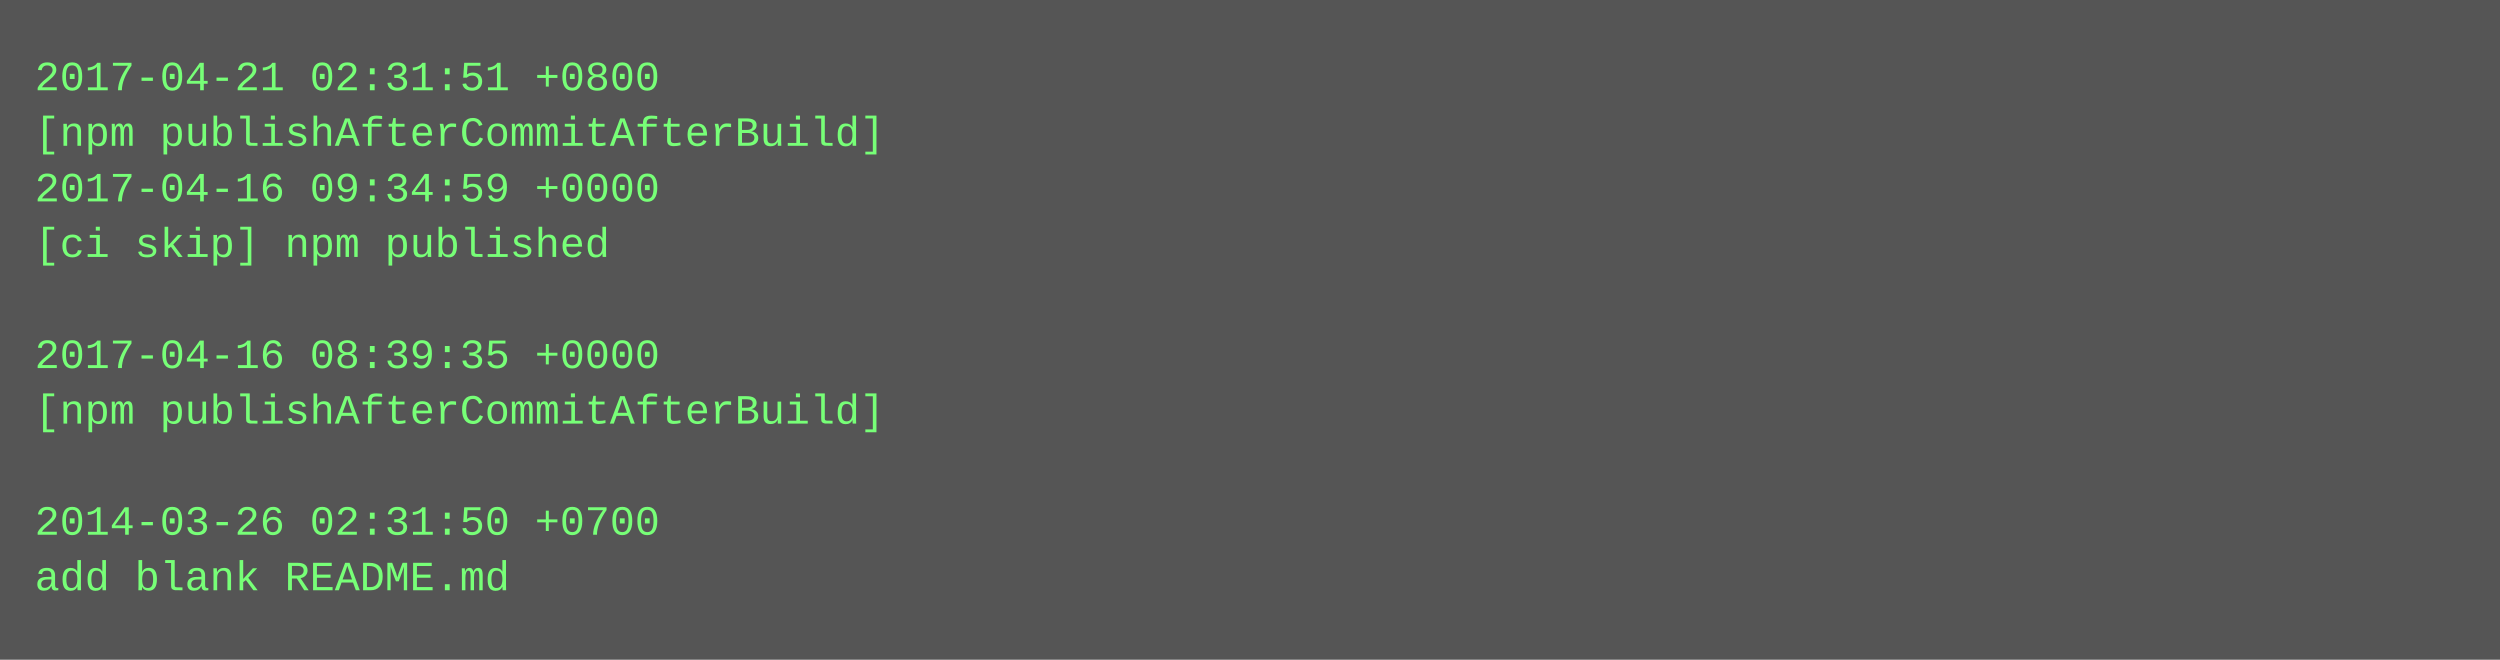
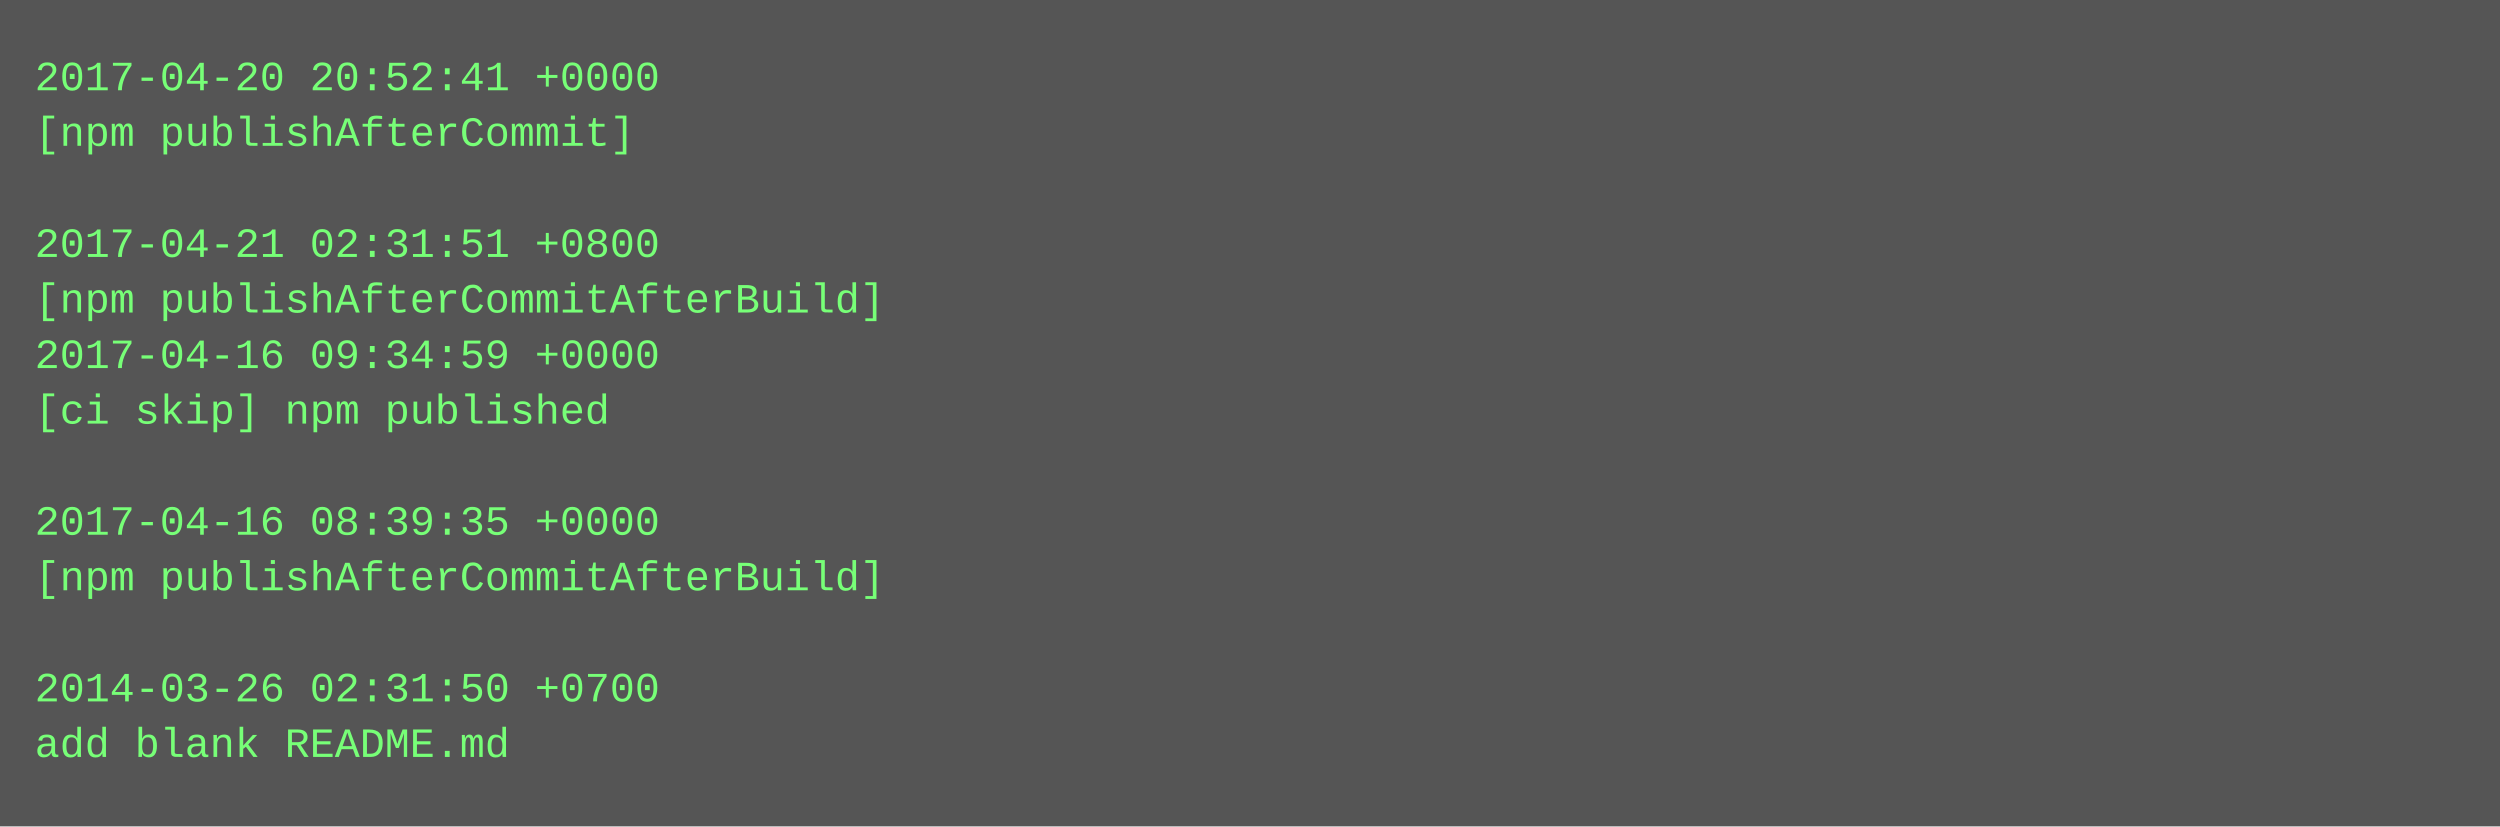
- <svg xmlns="http://www.w3.org/2000/svg" height="190" width="720">
-   <rect height="190" fill="#555" width="720" />
+ <svg xmlns="http://www.w3.org/2000/svg" height="238" width="720">
+   <rect height="238" fill="#555" width="720" />
  <text fill="#7f7" font-family="Courier New" font-size="12" xml:space="preserve">
-     <tspan x="10" y="26">2017-04-21 02:31:51 +0800</tspan>
-     <tspan x="10" y="42">[npm publishAfterCommitAfterBuild]</tspan>
-     <tspan x="10" y="58">2017-04-16 09:34:59 +0000</tspan>
-     <tspan x="10" y="74">[ci skip] npm published</tspan>
-     <tspan x="10" y="90" />
-     <tspan x="10" y="106">2017-04-16 08:39:35 +0000</tspan>
-     <tspan x="10" y="122">[npm publishAfterCommitAfterBuild]</tspan>
+     <tspan x="10" y="26">2017-04-20 20:52:41 +0000</tspan>
+     <tspan x="10" y="42">[npm publishAfterCommit]</tspan>
+     <tspan x="10" y="58" />
+     <tspan x="10" y="74">2017-04-21 02:31:51 +0800</tspan>
+     <tspan x="10" y="90">[npm publishAfterCommitAfterBuild]</tspan>
+     <tspan x="10" y="106">2017-04-16 09:34:59 +0000</tspan>
+     <tspan x="10" y="122">[ci skip] npm published</tspan>
    <tspan x="10" y="138" />
-     <tspan x="10" y="154">2014-03-26 02:31:50 +0700</tspan>
-     <tspan x="10" y="170">add blank README.md</tspan>
+     <tspan x="10" y="154">2017-04-16 08:39:35 +0000</tspan>
+     <tspan x="10" y="170">[npm publishAfterCommitAfterBuild]</tspan>
+     <tspan x="10" y="186" />
+     <tspan x="10" y="202">2014-03-26 02:31:50 +0700</tspan>
+     <tspan x="10" y="218">add blank README.md</tspan>
  </text>
</svg>
